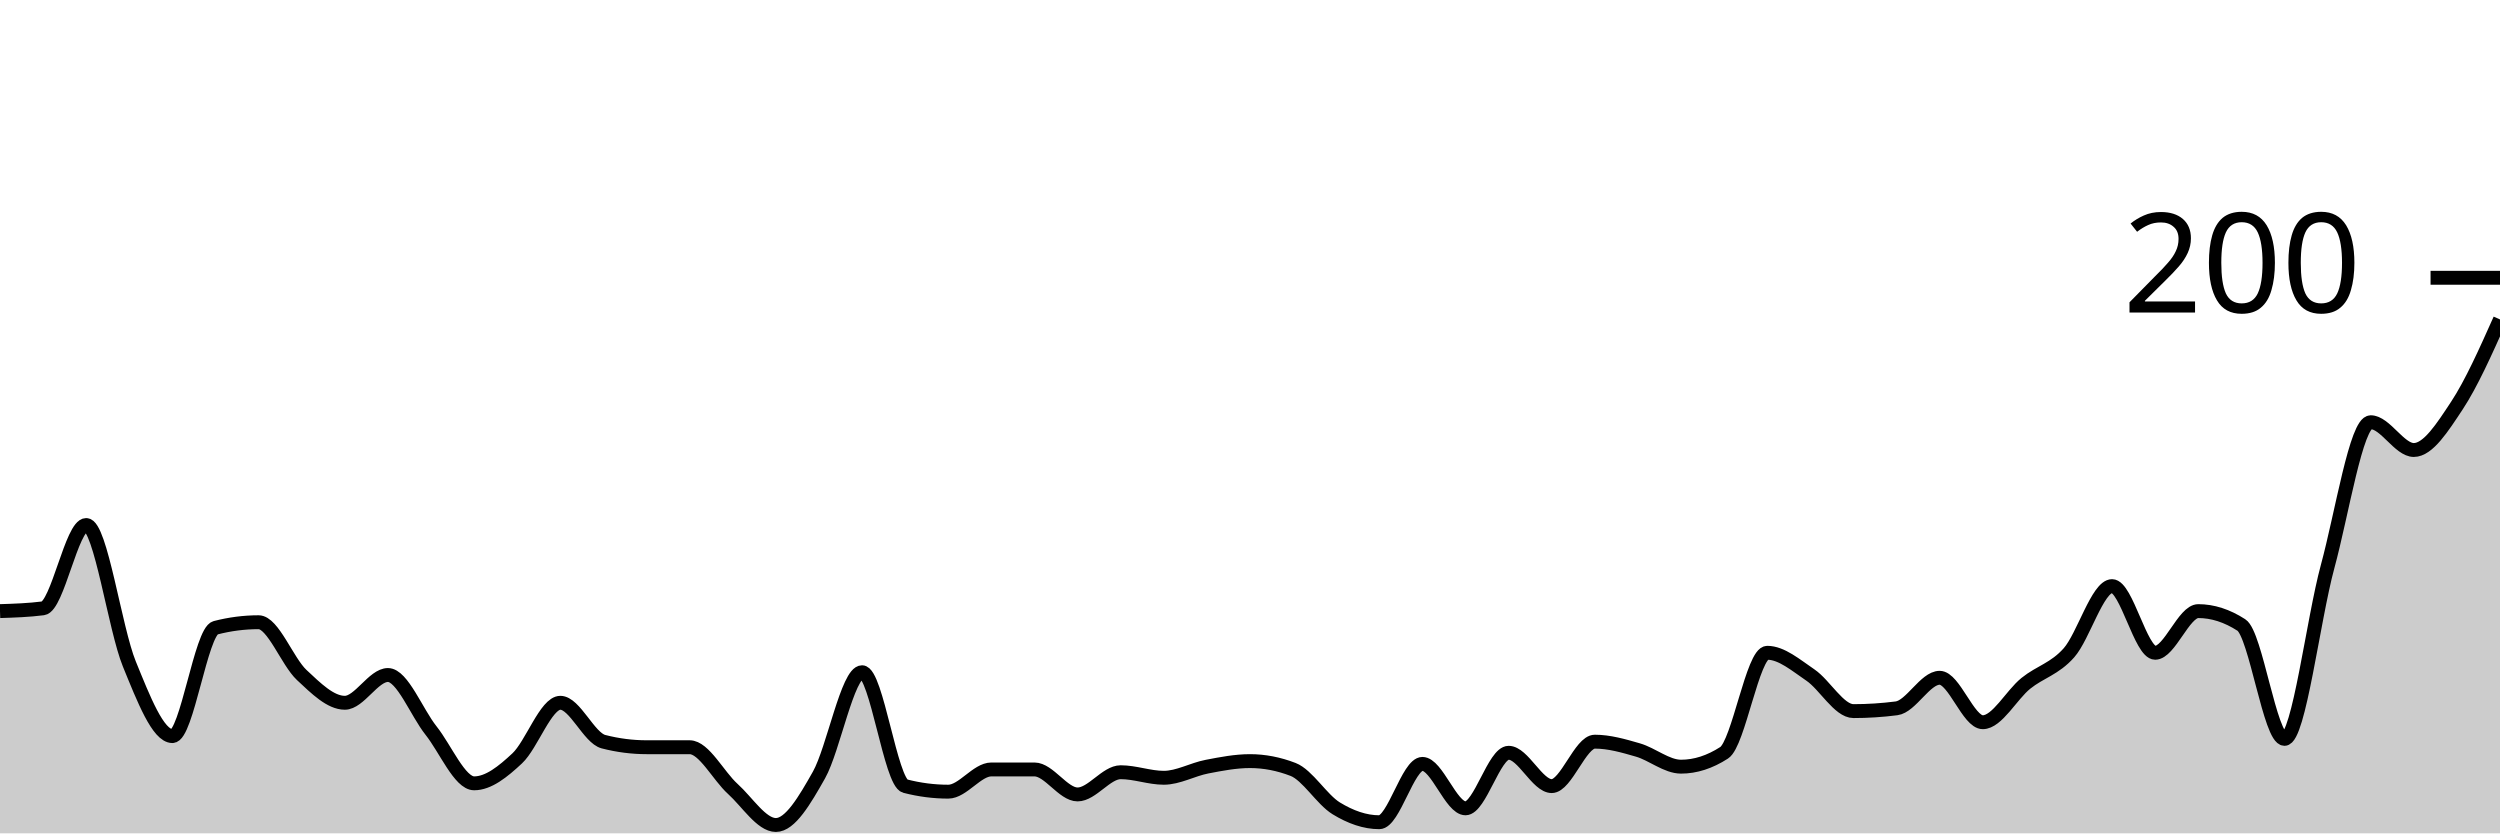
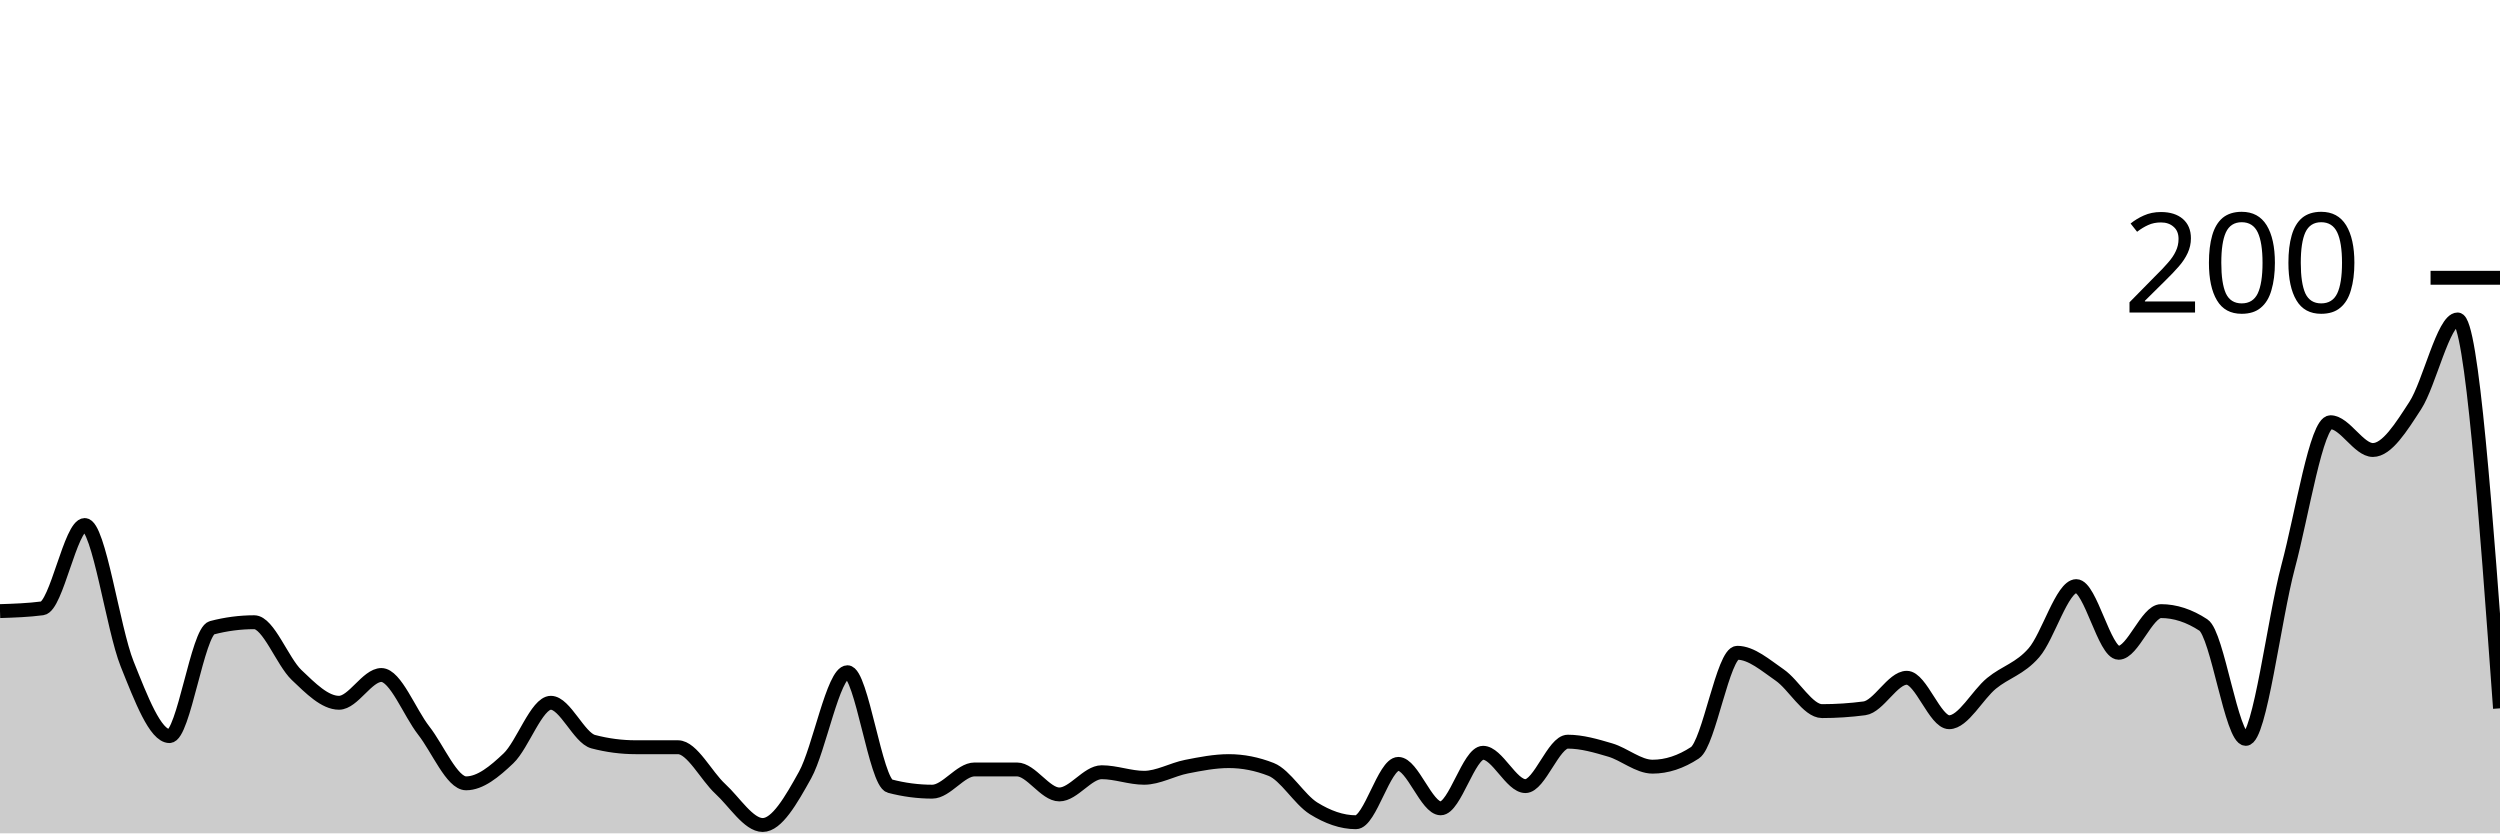
<svg xmlns="http://www.w3.org/2000/svg" viewBox="0 0 180 60">
  <g transform="translate(0,20)">
-     <path class="area" fill="rgba(0, 0, 0, 0.2)" d="M0,24C1.034,23.967,2.069,23.933,3.103,23.8C4.138,23.667,5.172,17.8,6.207,17.8C7.241,17.8,8.276,25.267,9.31,27.8C10.345,30.333,11.379,33,12.414,33C13.448,33,14.483,25.467,15.517,25.2C16.552,24.933,17.586,24.8,18.621,24.8C19.655,24.8,20.69,27.633,21.724,28.6C22.759,29.567,23.793,30.6,24.828,30.6C25.862,30.6,26.897,28.6,27.931,28.6C28.966,28.6,30,31.3,31.034,32.6C32.069,33.9,33.103,36.4,34.138,36.4C35.172,36.4,36.207,35.567,37.241,34.6C38.276,33.633,39.31,30.6,40.345,30.6C41.379,30.6,42.414,33.133,43.448,33.4C44.483,33.667,45.517,33.8,46.552,33.8C47.586,33.8,48.621,33.8,49.655,33.8C50.69,33.8,51.724,35.867,52.759,36.8C53.793,37.733,54.828,39.4,55.862,39.4C56.897,39.4,57.931,37.633,58.966,35.8C60,33.967,61.034,28.4,62.069,28.4C63.103,28.4,64.138,36.333,65.172,36.6C66.207,36.867,67.241,37,68.276,37C69.31,37,70.345,35.4,71.379,35.4C72.414,35.4,73.448,35.4,74.483,35.4C75.517,35.4,76.552,37.2,77.586,37.2C78.621,37.2,79.655,35.6,80.69,35.6C81.724,35.6,82.759,36,83.793,36C84.828,36,85.862,35.4,86.897,35.2C87.931,35,88.966,34.8,90,34.8C91.034,34.8,92.069,35,93.103,35.4C94.138,35.8,95.172,37.567,96.207,38.2C97.241,38.833,98.276,39.2,99.31,39.2C100.345,39.2,101.379,35,102.414,35C103.448,35,104.483,38.2,105.517,38.2C106.552,38.2,107.586,34.2,108.621,34.2C109.655,34.2,110.69,36.6,111.724,36.6C112.759,36.6,113.793,33.4,114.828,33.4C115.862,33.4,116.897,33.7,117.931,34C118.966,34.3,120,35.2,121.034,35.2C122.069,35.2,123.103,34.867,124.138,34.2C125.172,33.533,126.207,27,127.241,27C128.276,27,129.31,27.9,130.345,28.6C131.379,29.3,132.414,31.2,133.448,31.2C134.483,31.2,135.517,31.133,136.552,31C137.586,30.867,138.621,28.8,139.655,28.8C140.69,28.8,141.724,32,142.759,32C143.793,32,144.828,30.033,145.862,29.2C146.897,28.367,147.931,28.167,148.966,27C150,25.833,151.034,22.2,152.069,22.2C153.103,22.2,154.138,27,155.172,27C156.207,27,157.241,24,158.276,24C159.31,24,160.345,24.333,161.379,25C162.414,25.667,163.448,33.2,164.483,33.2C165.517,33.2,166.552,24.6,167.586,20.8C168.621,17,169.655,10.4,170.69,10.4C171.724,10.4,172.759,12.4,173.793,12.4C174.828,12.4,175.862,10.767,176.897,9.2C177.931,7.633,178.966,5.317,180,3L180,40C178.966,40,177.931,40,176.897,40C175.862,40,174.828,40,173.793,40C172.759,40,171.724,40,170.69,40C169.655,40,168.621,40,167.586,40C166.552,40,165.517,40,164.483,40C163.448,40,162.414,40,161.379,40C160.345,40,159.31,40,158.276,40C157.241,40,156.207,40,155.172,40C154.138,40,153.103,40,152.069,40C151.034,40,150,40,148.966,40C147.931,40,146.897,40,145.862,40C144.828,40,143.793,40,142.759,40C141.724,40,140.69,40,139.655,40C138.621,40,137.586,40,136.552,40C135.517,40,134.483,40,133.448,40C132.414,40,131.379,40,130.345,40C129.31,40,128.276,40,127.241,40C126.207,40,125.172,40,124.138,40C123.103,40,122.069,40,121.034,40C120,40,118.966,40,117.931,40C116.897,40,115.862,40,114.828,40C113.793,40,112.759,40,111.724,40C110.69,40,109.655,40,108.621,40C107.586,40,106.552,40,105.517,40C104.483,40,103.448,40,102.414,40C101.379,40,100.345,40,99.31,40C98.276,40,97.241,40,96.207,40C95.172,40,94.138,40,93.103,40C92.069,40,91.034,40,90,40C88.966,40,87.931,40,86.897,40C85.862,40,84.828,40,83.793,40C82.759,40,81.724,40,80.69,40C79.655,40,78.621,40,77.586,40C76.552,40,75.517,40,74.483,40C73.448,40,72.414,40,71.379,40C70.345,40,69.31,40,68.276,40C67.241,40,66.207,40,65.172,40C64.138,40,63.103,40,62.069,40C61.034,40,60,40,58.966,40C57.931,40,56.897,40,55.862,40C54.828,40,53.793,40,52.759,40C51.724,40,50.69,40,49.655,40C48.621,40,47.586,40,46.552,40C45.517,40,44.483,40,43.448,40C42.414,40,41.379,40,40.345,40C39.31,40,38.276,40,37.241,40C36.207,40,35.172,40,34.138,40C33.103,40,32.069,40,31.034,40C30,40,28.966,40,27.931,40C26.897,40,25.862,40,24.828,40C23.793,40,22.759,40,21.724,40C20.69,40,19.655,40,18.621,40C17.586,40,16.552,40,15.517,40C14.483,40,13.448,40,12.414,40C11.379,40,10.345,40,9.31,40C8.276,40,7.241,40,6.207,40C5.172,40,4.138,40,3.103,40C2.069,40,1.034,40,0,40Z" />
-     <path class="line" stroke="black" fill="none" d="M0,24C1.034,23.967,2.069,23.933,3.103,23.8C4.138,23.667,5.172,17.8,6.207,17.8C7.241,17.8,8.276,25.267,9.31,27.8C10.345,30.333,11.379,33,12.414,33C13.448,33,14.483,25.467,15.517,25.2C16.552,24.933,17.586,24.8,18.621,24.8C19.655,24.8,20.69,27.633,21.724,28.6C22.759,29.567,23.793,30.6,24.828,30.6C25.862,30.6,26.897,28.6,27.931,28.6C28.966,28.6,30,31.3,31.034,32.6C32.069,33.9,33.103,36.4,34.138,36.4C35.172,36.4,36.207,35.567,37.241,34.6C38.276,33.633,39.31,30.6,40.345,30.6C41.379,30.6,42.414,33.133,43.448,33.4C44.483,33.667,45.517,33.8,46.552,33.8C47.586,33.8,48.621,33.8,49.655,33.8C50.69,33.8,51.724,35.867,52.759,36.8C53.793,37.733,54.828,39.4,55.862,39.4C56.897,39.4,57.931,37.633,58.966,35.8C60,33.967,61.034,28.4,62.069,28.4C63.103,28.4,64.138,36.333,65.172,36.6C66.207,36.867,67.241,37,68.276,37C69.31,37,70.345,35.4,71.379,35.4C72.414,35.4,73.448,35.4,74.483,35.4C75.517,35.4,76.552,37.2,77.586,37.2C78.621,37.2,79.655,35.6,80.69,35.6C81.724,35.6,82.759,36,83.793,36C84.828,36,85.862,35.4,86.897,35.2C87.931,35,88.966,34.8,90,34.8C91.034,34.8,92.069,35,93.103,35.4C94.138,35.8,95.172,37.567,96.207,38.2C97.241,38.833,98.276,39.2,99.31,39.2C100.345,39.2,101.379,35,102.414,35C103.448,35,104.483,38.2,105.517,38.2C106.552,38.2,107.586,34.2,108.621,34.2C109.655,34.2,110.69,36.6,111.724,36.6C112.759,36.6,113.793,33.4,114.828,33.4C115.862,33.4,116.897,33.7,117.931,34C118.966,34.3,120,35.2,121.034,35.2C122.069,35.2,123.103,34.867,124.138,34.2C125.172,33.533,126.207,27,127.241,27C128.276,27,129.31,27.9,130.345,28.6C131.379,29.3,132.414,31.2,133.448,31.2C134.483,31.2,135.517,31.133,136.552,31C137.586,30.867,138.621,28.8,139.655,28.8C140.69,28.8,141.724,32,142.759,32C143.793,32,144.828,30.033,145.862,29.2C146.897,28.367,147.931,28.167,148.966,27C150,25.833,151.034,22.2,152.069,22.2C153.103,22.2,154.138,27,155.172,27C156.207,27,157.241,24,158.276,24C159.31,24,160.345,24.333,161.379,25C162.414,25.667,163.448,33.2,164.483,33.2C165.517,33.2,166.552,24.6,167.586,20.8C168.621,17,169.655,10.4,170.69,10.4C171.724,10.4,172.759,12.4,173.793,12.4C174.828,12.4,175.862,10.767,176.897,9.2C177.931,7.633,178.966,5.317,180,3" />
+     <path class="area" fill="rgba(0, 0, 0, 0.2)" d="M0,24C1.017,23.967,2.034,23.933,3.051,23.8C4.068,23.667,5.085,17.8,6.102,17.8C7.119,17.8,8.136,25.267,9.153,27.8C10.169,30.333,11.186,33,12.203,33C13.22,33,14.237,25.467,15.254,25.2C16.271,24.933,17.288,24.8,18.305,24.8C19.322,24.8,20.339,27.633,21.356,28.6C22.373,29.567,23.39,30.6,24.407,30.6C25.424,30.6,26.441,28.6,27.458,28.6C28.475,28.6,29.492,31.3,30.508,32.6C31.525,33.9,32.542,36.4,33.559,36.4C34.576,36.4,35.593,35.567,36.61,34.6C37.627,33.633,38.644,30.6,39.661,30.6C40.678,30.6,41.695,33.133,42.712,33.4C43.729,33.667,44.746,33.8,45.763,33.8C46.78,33.8,47.797,33.8,48.814,33.8C49.831,33.8,50.847,35.867,51.864,36.8C52.881,37.733,53.898,39.4,54.915,39.4C55.932,39.4,56.949,37.633,57.966,35.8C58.983,33.967,60,28.4,61.017,28.4C62.034,28.4,63.051,36.333,64.068,36.6C65.085,36.867,66.102,37,67.119,37C68.136,37,69.153,35.4,70.169,35.4C71.186,35.4,72.203,35.4,73.22,35.4C74.237,35.4,75.254,37.2,76.271,37.2C77.288,37.2,78.305,35.6,79.322,35.6C80.339,35.6,81.356,36,82.373,36C83.39,36,84.407,35.4,85.424,35.2C86.441,35,87.458,34.8,88.475,34.8C89.492,34.8,90.508,35,91.525,35.4C92.542,35.8,93.559,37.567,94.576,38.2C95.593,38.833,96.61,39.2,97.627,39.2C98.644,39.2,99.661,35,100.678,35C101.695,35,102.712,38.2,103.729,38.2C104.746,38.2,105.763,34.2,106.78,34.2C107.797,34.2,108.814,36.6,109.831,36.6C110.847,36.6,111.864,33.4,112.881,33.4C113.898,33.4,114.915,33.7,115.932,34C116.949,34.3,117.966,35.2,118.983,35.2C120,35.2,121.017,34.867,122.034,34.2C123.051,33.533,124.068,27,125.085,27C126.102,27,127.119,27.9,128.136,28.6C129.153,29.3,130.169,31.2,131.186,31.2C132.203,31.2,133.22,31.133,134.237,31C135.254,30.867,136.271,28.8,137.288,28.8C138.305,28.8,139.322,32,140.339,32C141.356,32,142.373,30.033,143.39,29.2C144.407,28.367,145.424,28.167,146.441,27C147.458,25.833,148.475,22.2,149.492,22.2C150.508,22.2,151.525,27,152.542,27C153.559,27,154.576,24,155.593,24C156.61,24,157.627,24.333,158.644,25C159.661,25.667,160.678,33.2,161.695,33.2C162.712,33.2,163.729,24.6,164.746,20.8C165.763,17,166.78,10.4,167.797,10.4C168.814,10.4,169.831,12.4,170.847,12.4C171.864,12.4,172.881,10.767,173.898,9.2C174.915,7.633,175.932,3,176.949,3C177.966,3,178.983,17,180,31L180,40C178.983,40,177.966,40,176.949,40C175.932,40,174.915,40,173.898,40C172.881,40,171.864,40,170.847,40C169.831,40,168.814,40,167.797,40C166.78,40,165.763,40,164.746,40C163.729,40,162.712,40,161.695,40C160.678,40,159.661,40,158.644,40C157.627,40,156.61,40,155.593,40C154.576,40,153.559,40,152.542,40C151.525,40,150.508,40,149.492,40C148.475,40,147.458,40,146.441,40C145.424,40,144.407,40,143.39,40C142.373,40,141.356,40,140.339,40C139.322,40,138.305,40,137.288,40C136.271,40,135.254,40,134.237,40C133.22,40,132.203,40,131.186,40C130.169,40,129.153,40,128.136,40C127.119,40,126.102,40,125.085,40C124.068,40,123.051,40,122.034,40C121.017,40,120,40,118.983,40C117.966,40,116.949,40,115.932,40C114.915,40,113.898,40,112.881,40C111.864,40,110.847,40,109.831,40C108.814,40,107.797,40,106.78,40C105.763,40,104.746,40,103.729,40C102.712,40,101.695,40,100.678,40C99.661,40,98.644,40,97.627,40C96.61,40,95.593,40,94.576,40C93.559,40,92.542,40,91.525,40C90.508,40,89.492,40,88.475,40C87.458,40,86.441,40,85.424,40C84.407,40,83.39,40,82.373,40C81.356,40,80.339,40,79.322,40C78.305,40,77.288,40,76.271,40C75.254,40,74.237,40,73.22,40C72.203,40,71.186,40,70.169,40C69.153,40,68.136,40,67.119,40C66.102,40,65.085,40,64.068,40C63.051,40,62.034,40,61.017,40C60,40,58.983,40,57.966,40C56.949,40,55.932,40,54.915,40C53.898,40,52.881,40,51.864,40C50.847,40,49.831,40,48.814,40C47.797,40,46.78,40,45.763,40C44.746,40,43.729,40,42.712,40C41.695,40,40.678,40,39.661,40C38.644,40,37.627,40,36.61,40C35.593,40,34.576,40,33.559,40C32.542,40,31.525,40,30.508,40C29.492,40,28.475,40,27.458,40C26.441,40,25.424,40,24.407,40C23.39,40,22.373,40,21.356,40C20.339,40,19.322,40,18.305,40C17.288,40,16.271,40,15.254,40C14.237,40,13.22,40,12.203,40C11.186,40,10.169,40,9.153,40C8.136,40,7.119,40,6.102,40C5.085,40,4.068,40,3.051,40C2.034,40,1.017,40,0,40Z" />
+     <path class="line" stroke="black" fill="none" d="M0,24C1.017,23.967,2.034,23.933,3.051,23.8C4.068,23.667,5.085,17.8,6.102,17.8C7.119,17.8,8.136,25.267,9.153,27.8C10.169,30.333,11.186,33,12.203,33C13.22,33,14.237,25.467,15.254,25.2C16.271,24.933,17.288,24.8,18.305,24.8C19.322,24.8,20.339,27.633,21.356,28.6C22.373,29.567,23.39,30.6,24.407,30.6C25.424,30.6,26.441,28.6,27.458,28.6C28.475,28.6,29.492,31.3,30.508,32.6C31.525,33.9,32.542,36.4,33.559,36.4C34.576,36.4,35.593,35.567,36.61,34.6C37.627,33.633,38.644,30.6,39.661,30.6C40.678,30.6,41.695,33.133,42.712,33.4C43.729,33.667,44.746,33.8,45.763,33.8C46.78,33.8,47.797,33.8,48.814,33.8C49.831,33.8,50.847,35.867,51.864,36.8C52.881,37.733,53.898,39.4,54.915,39.4C55.932,39.4,56.949,37.633,57.966,35.8C58.983,33.967,60,28.4,61.017,28.4C62.034,28.4,63.051,36.333,64.068,36.6C65.085,36.867,66.102,37,67.119,37C68.136,37,69.153,35.4,70.169,35.4C71.186,35.4,72.203,35.4,73.22,35.4C74.237,35.4,75.254,37.2,76.271,37.2C77.288,37.2,78.305,35.6,79.322,35.6C80.339,35.6,81.356,36,82.373,36C83.39,36,84.407,35.4,85.424,35.2C86.441,35,87.458,34.8,88.475,34.8C89.492,34.8,90.508,35,91.525,35.4C92.542,35.8,93.559,37.567,94.576,38.2C95.593,38.833,96.61,39.2,97.627,39.2C98.644,39.2,99.661,35,100.678,35C101.695,35,102.712,38.2,103.729,38.2C104.746,38.2,105.763,34.2,106.78,34.2C107.797,34.2,108.814,36.6,109.831,36.6C110.847,36.6,111.864,33.4,112.881,33.4C113.898,33.4,114.915,33.7,115.932,34C116.949,34.3,117.966,35.2,118.983,35.2C120,35.2,121.017,34.867,122.034,34.2C123.051,33.533,124.068,27,125.085,27C126.102,27,127.119,27.9,128.136,28.6C129.153,29.3,130.169,31.2,131.186,31.2C132.203,31.2,133.22,31.133,134.237,31C135.254,30.867,136.271,28.8,137.288,28.8C138.305,28.8,139.322,32,140.339,32C141.356,32,142.373,30.033,143.39,29.2C144.407,28.367,145.424,28.167,146.441,27C147.458,25.833,148.475,22.2,149.492,22.2C150.508,22.2,151.525,27,152.542,27C153.559,27,154.576,24,155.593,24C156.61,24,157.627,24.333,158.644,25C159.661,25.667,160.678,33.2,161.695,33.2C162.712,33.2,163.729,24.6,164.746,20.8C165.763,17,166.78,10.4,167.797,10.4C168.814,10.4,169.831,12.4,170.847,12.4C171.864,12.4,172.881,10.767,173.898,9.2C174.915,7.633,175.932,3,176.949,3C177.966,3,178.983,17,180,31" />
    <path class="axis-ceiling" stroke-width="1" stroke="black" fill="none" d="M175,0L180,0" />
    <text class="axis-ceiling-label" font-family="sans-serif" text-anchor="end" font-size="10px" x="170" y="2.5">200</text>
  </g>
</svg>
